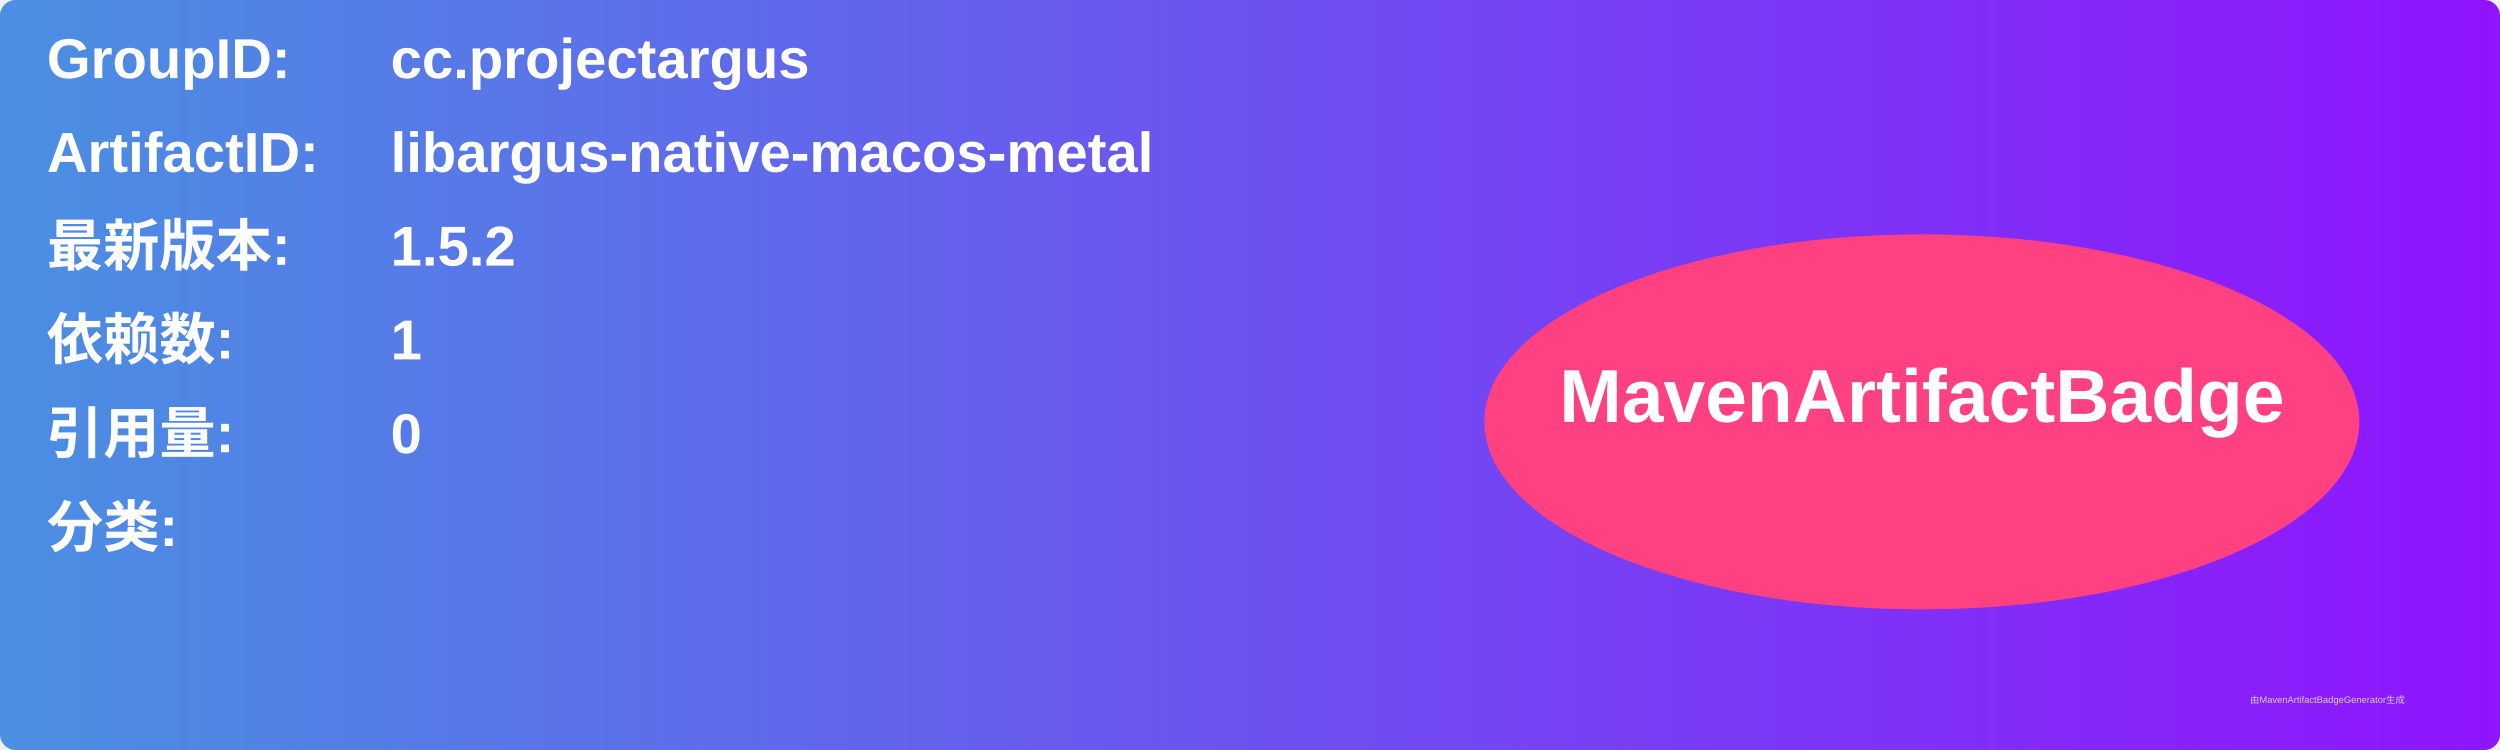
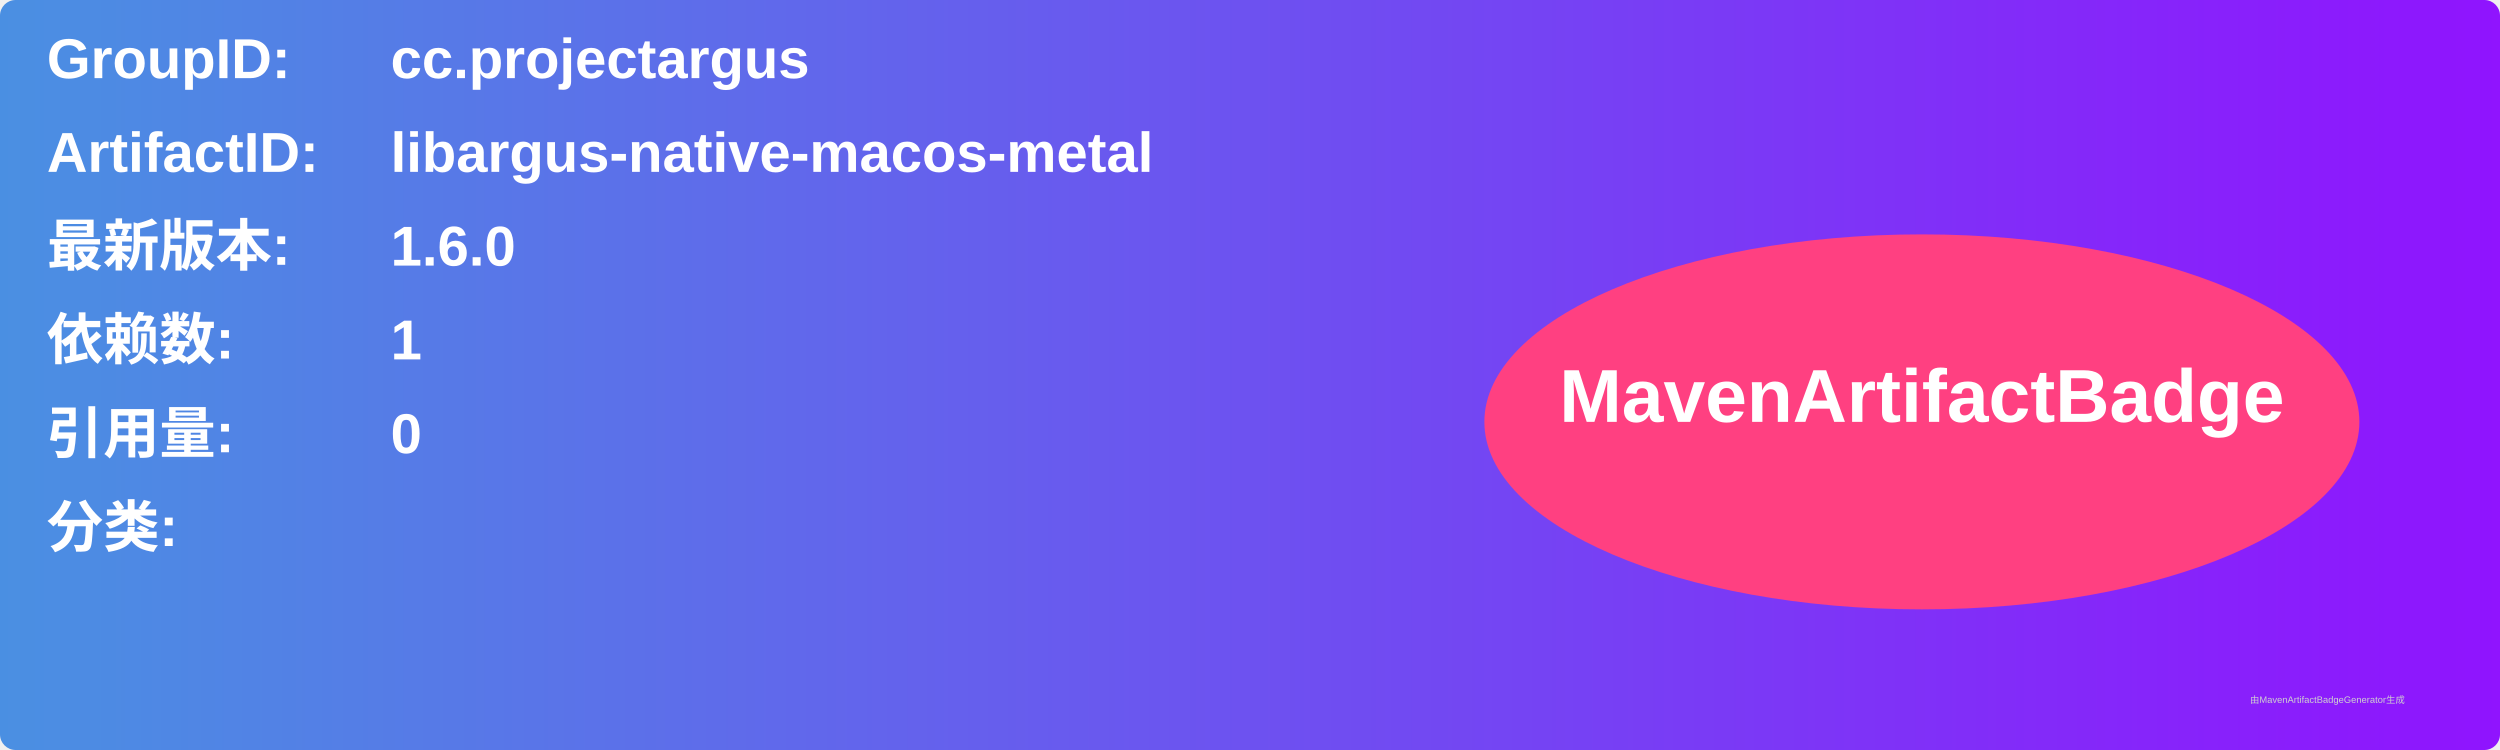
<svg xmlns="http://www.w3.org/2000/svg" width="800" height="240" viewBox="0 0 800 240">
  <linearGradient id="grad" x1="0%" y1="0%" x2="100%" y2="0%">
    <stop offset="0%" stop-color="#4a90e2" />
    <stop offset="100%" stop-color="#9013fe" />
  </linearGradient>
  <rect width="100%" height="100%" rx="5" ry="5" fill="url(#grad)" />
  <g transform="translate(15, 15)">
    <text x="0" y="10" font-family="Arial" font-size="18" fill="white" font-weight="bold" width="260">GroupID:</text>
    <text x="110" y="10" font-family="Arial" font-size="18" fill="white" font-weight="bold" width="460">cc.projectargus</text>
    <text x="0" y="40" font-family="Arial" font-size="18" fill="white" font-weight="bold" width="260">ArtifactID:</text>
    <text x="110" y="40" font-family="Arial" font-size="18" fill="white" font-weight="bold" width="460">libargus-native-macos-metal</text>
    <text x="0" y="70" font-family="Arial" font-size="18" fill="white" font-weight="bold">最新版本:</text>
    <text x="110" y="70" font-family="Arial" font-size="18" fill="white" font-weight="bold">
-       <tspan font-weight="bold">1.5.2</tspan>
+       <tspan font-weight="bold">1.6.0</tspan>
    </text>
    <text x="0" y="100" font-family="Arial" font-size="18" fill="white" font-weight="bold">依赖数: </text>
    <text x="110" y="100" font-family="Arial" font-size="18" fill="white">
      <tspan font-weight="bold">1</tspan>
    </text>
    <text x="0" y="130" font-family="Arial" font-size="18" fill="white" font-weight="bold">引用量: </text>
    <text x="110" y="130" font-family="Arial" font-size="18" fill="white">
      <tspan font-weight="bold">0</tspan>
    </text>
    <text x="0" y="160" font-family="Arial" font-size="18" fill="white" font-weight="bold">分类:</text>
    <text x="10" y="190" font-family="Arial" font-size="10" fill="white">
      <tspan font-weight="bold" />
    </text>
    <ellipse cx="600" cy="120" rx="140" ry="60" fill="#ff4081" />
    <text x="600" y="120" text-anchor="middle" font-family="Arial" font-size="24" fill="white" font-weight="bold">MavenArtifactBadge</text>
  </g>
  <text x="720" y="225" font-family="Arial" font-size="3" fill="#d0d0d0">由MavenArtifactBadgeGenerator生成</text>
</svg>
